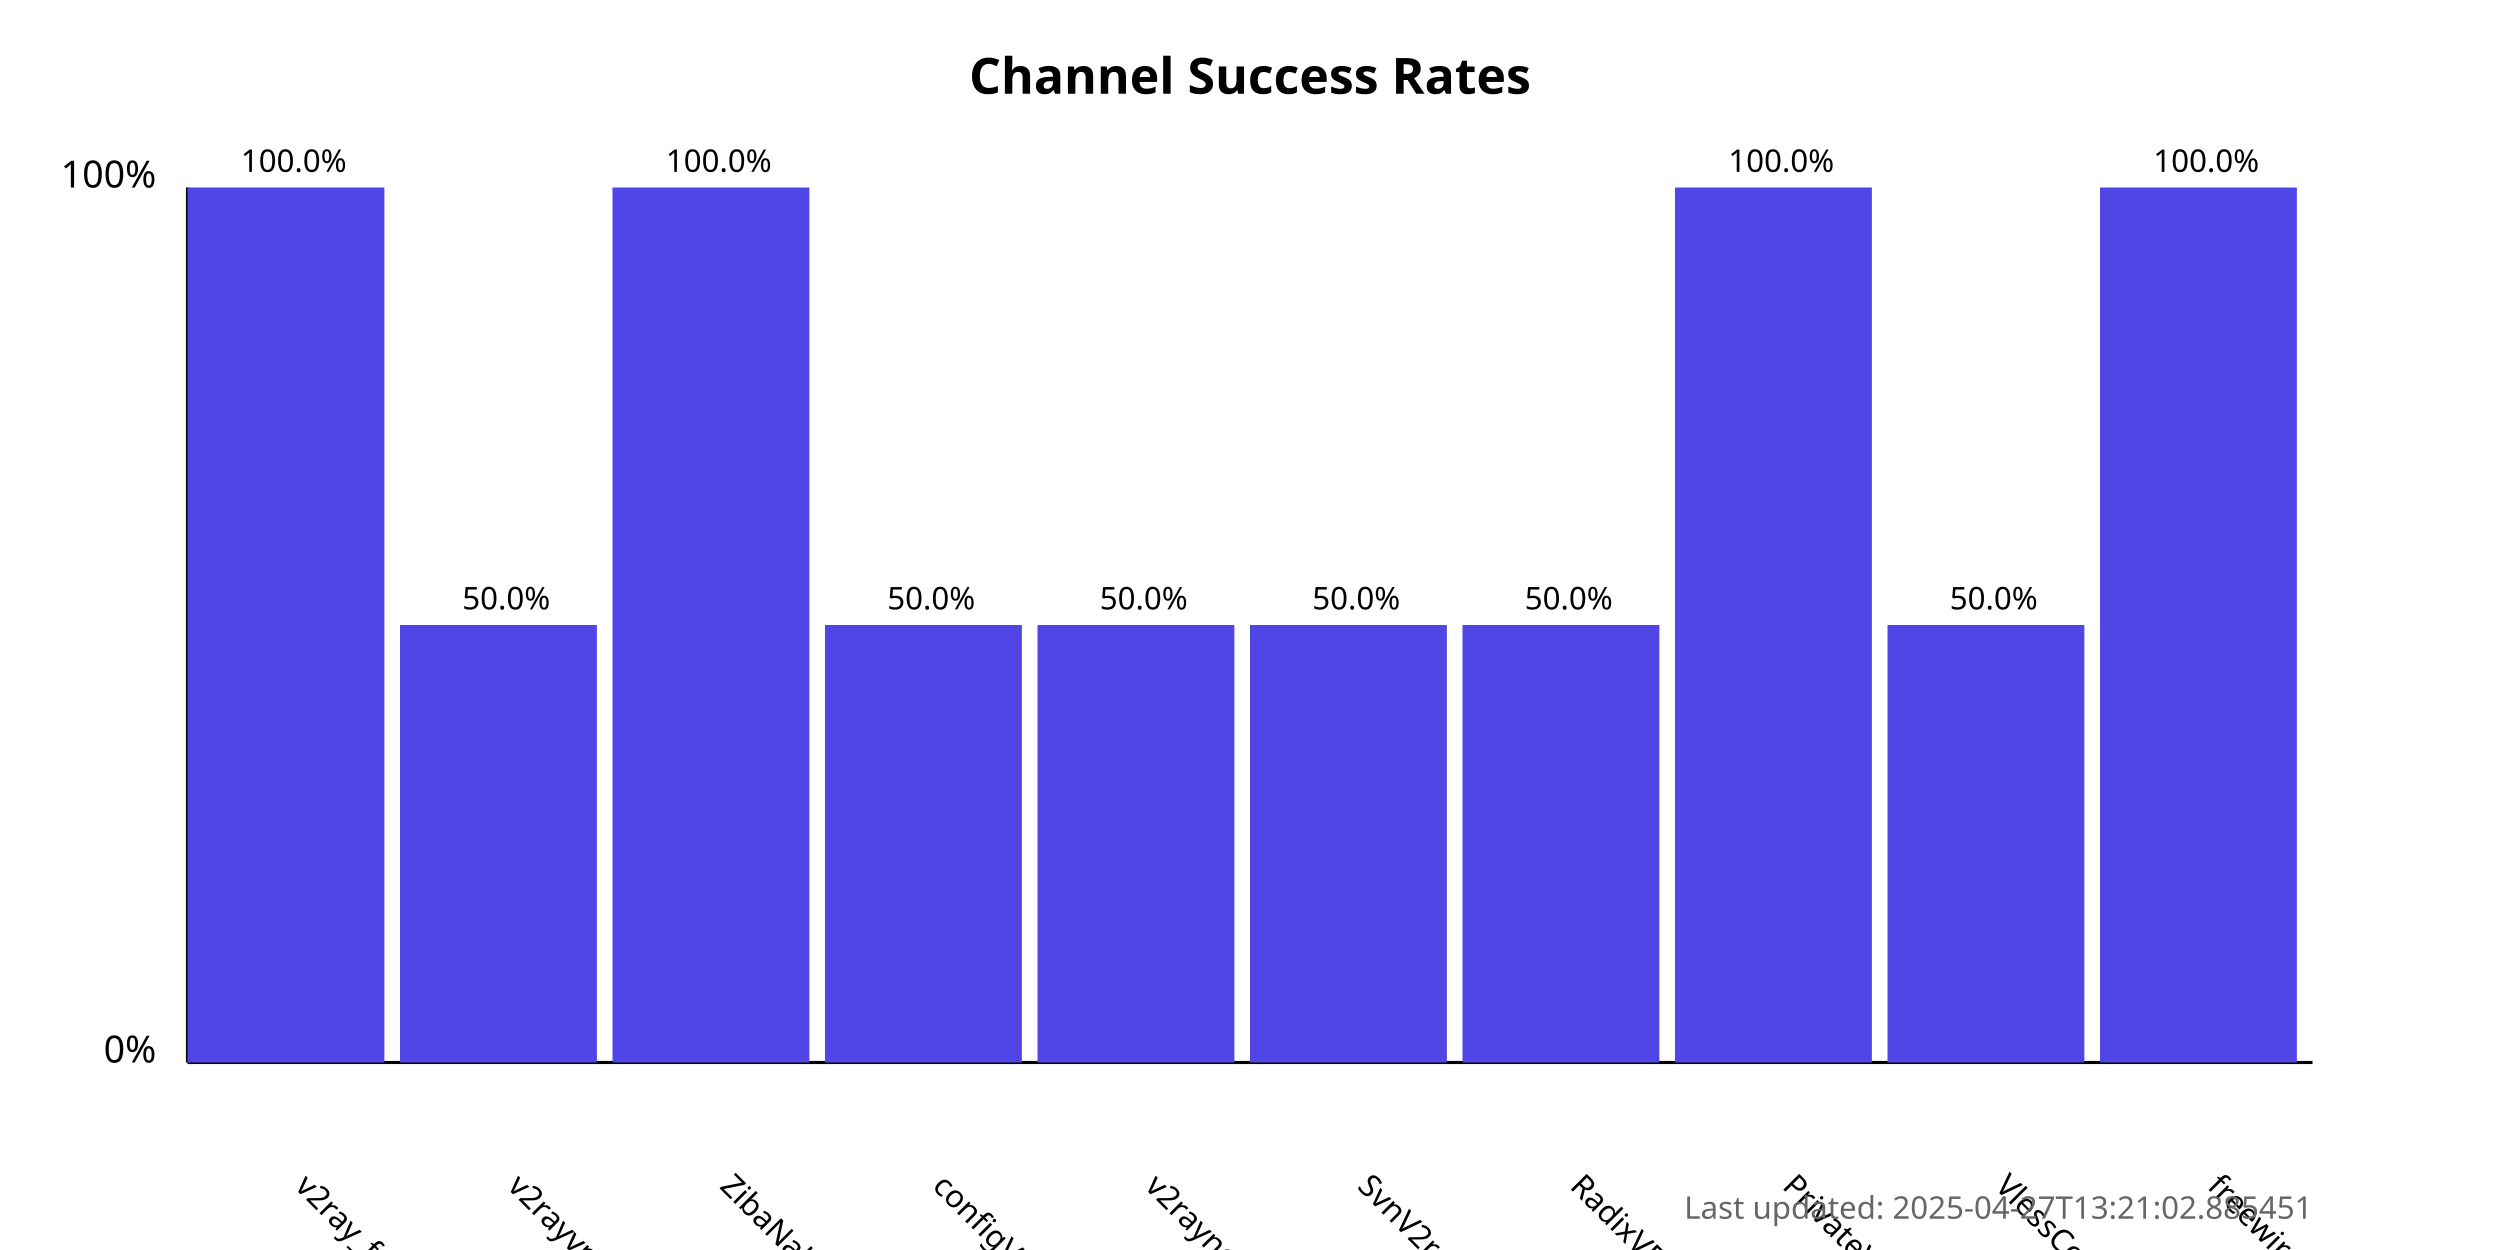
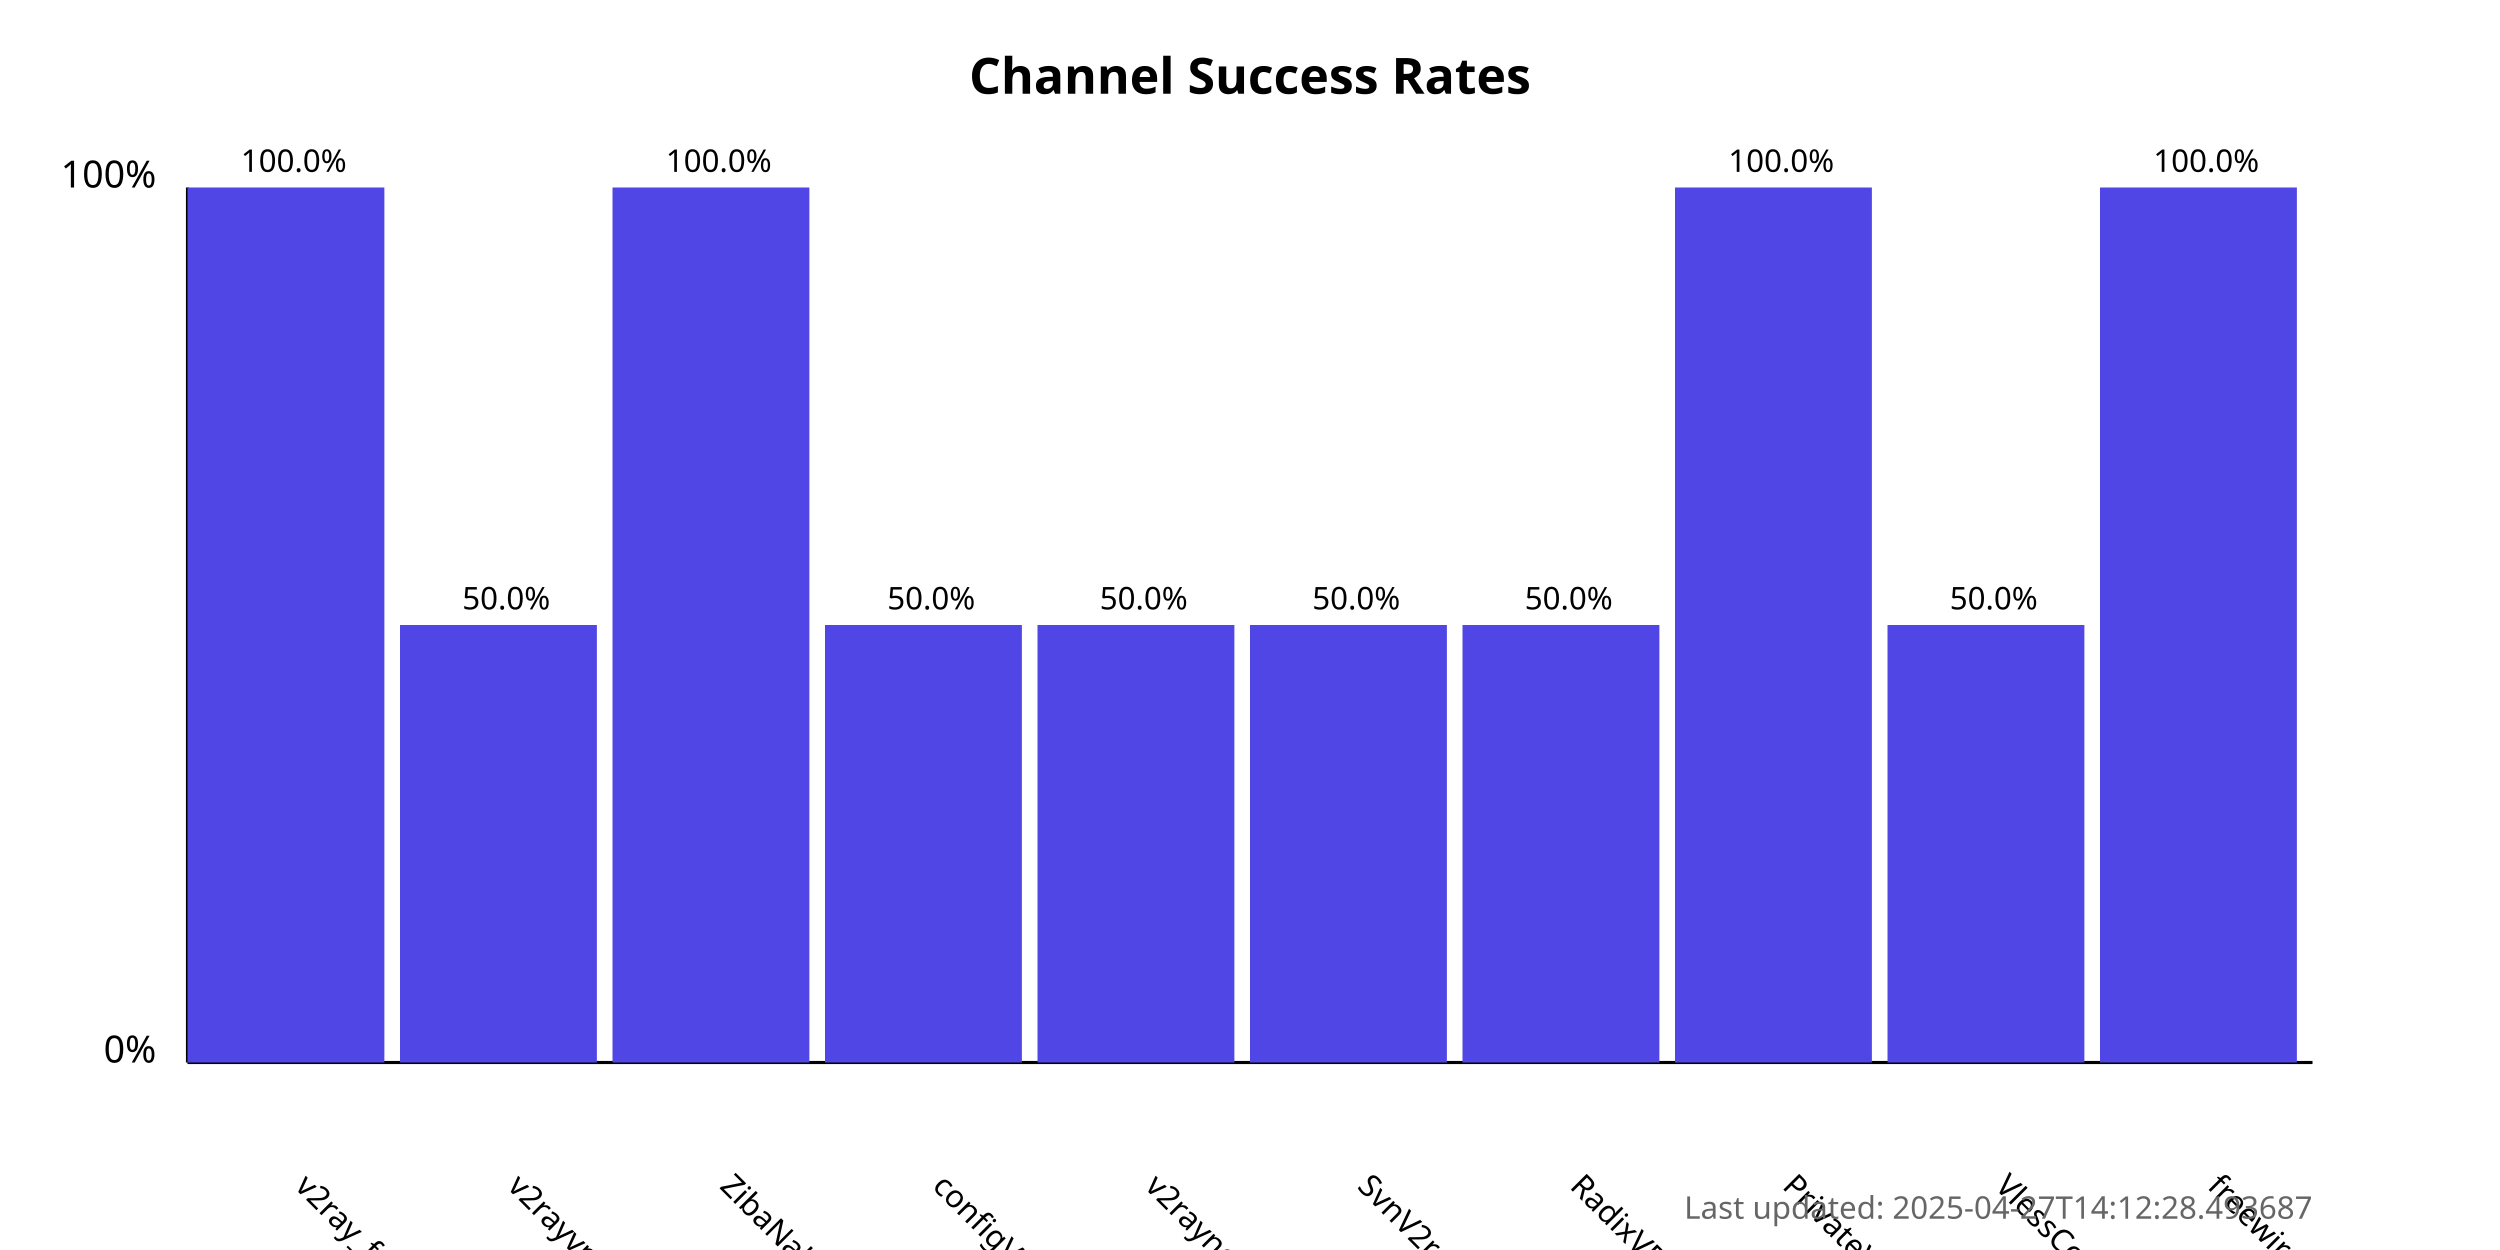
<svg xmlns="http://www.w3.org/2000/svg" width="800" height="400">
  <style>
            .chart-title { font: bold 16px sans-serif; }
            .axis-label { font: 12px sans-serif; }
            .tick-label { font: 10px sans-serif; }
            .bar { fill: #4f46e5; }
            .bar:hover { fill: #6366f1; }
            .timestamp { font: 10px sans-serif; fill: #666; }
        </style>
  <text x="400.0" y="30" text-anchor="middle" class="chart-title">
            Channel Success Rates
        </text>
  <line x1="60" y1="340" x2="60" y2="60" stroke="black" stroke-width="1" />
  <line x1="60" y1="340" x2="740" y2="340" stroke="black" stroke-width="1" />
  <text x="50" y="340" text-anchor="end" class="axis-label">0%</text>
  <text x="50" y="60" text-anchor="end" class="axis-label">100%</text>
  <g>
    <rect x="60" y="60.0" width="63.0" height="280.0" class="bar" />
    <text x="94.0" y="380" transform="rotate(45, 94.0, 380)" text-anchor="start" class="tick-label">
                v2ray_free_conf
            </text>
    <text x="94.0" y="55.0" text-anchor="middle" class="tick-label">
                100.0%
            </text>
  </g>
  <g>
    <rect x="128.0" y="200.0" width="63.0" height="140.0" class="bar" />
    <text x="162.0" y="380" transform="rotate(45, 162.0, 380)" text-anchor="start" class="tick-label">
                v2rayvpno
            </text>
    <text x="162.0" y="195.0" text-anchor="middle" class="tick-label">
                50.0%
            </text>
  </g>
  <g>
    <rect x="196.0" y="60.0" width="63.0" height="280.0" class="bar" />
    <text x="230.0" y="380" transform="rotate(45, 230.0, 380)" text-anchor="start" class="tick-label">
                ZibaNabz
            </text>
    <text x="230.0" y="55.0" text-anchor="middle" class="tick-label">
                100.0%
            </text>
  </g>
  <g>
    <rect x="264.0" y="200.0" width="63.0" height="140.0" class="bar" />
    <text x="298.0" y="380" transform="rotate(45, 298.0, 380)" text-anchor="start" class="tick-label">
                configV2rayForFree
            </text>
    <text x="298.0" y="195.0" text-anchor="middle" class="tick-label">
                50.0%
            </text>
  </g>
  <g>
    <rect x="332.0" y="200.0" width="63.0" height="140.0" class="bar" />
    <text x="366.0" y="380" transform="rotate(45, 366.0, 380)" text-anchor="start" class="tick-label">
                v2rayngvpn
            </text>
    <text x="366.0" y="195.0" text-anchor="middle" class="tick-label">
                50.0%
            </text>
  </g>
  <g>
    <rect x="400.0" y="200.0" width="63.0" height="140.0" class="bar" />
    <text x="434.0" y="380" transform="rotate(45, 434.0, 380)" text-anchor="start" class="tick-label">
                SvnV2ray
            </text>
    <text x="434.0" y="195.0" text-anchor="middle" class="tick-label">
                50.0%
            </text>
  </g>
  <g>
    <rect x="468.0" y="200.0" width="63.0" height="140.0" class="bar" />
    <text x="502.0" y="380" transform="rotate(45, 502.0, 380)" text-anchor="start" class="tick-label">
                RadixVPN
            </text>
    <text x="502.0" y="195.0" text-anchor="middle" class="tick-label">
                50.0%
            </text>
  </g>
  <g>
    <rect x="536.0" y="60.0" width="63.0" height="280.0" class="bar" />
    <text x="570.0" y="380" transform="rotate(45, 570.0, 380)" text-anchor="start" class="tick-label">
                PrivateVPNs
            </text>
    <text x="570.0" y="55.0" text-anchor="middle" class="tick-label">
                100.0%
            </text>
  </g>
  <g>
    <rect x="604.0" y="200.0" width="63.0" height="140.0" class="bar" />
    <text x="638.0" y="380" transform="rotate(45, 638.0, 380)" text-anchor="start" class="tick-label">
                VlessConfig
            </text>
    <text x="638.0" y="195.0" text-anchor="middle" class="tick-label">
                50.0%
            </text>
  </g>
  <g>
    <rect x="672.0" y="60.0" width="63.0" height="280.0" class="bar" />
    <text x="706.0" y="380" transform="rotate(45, 706.0, 380)" text-anchor="start" class="tick-label">
                freewireguard
            </text>
    <text x="706.0" y="55.0" text-anchor="middle" class="tick-label">
                100.0%
            </text>
  </g>
  <text x="740" y="390" text-anchor="end" class="timestamp">
-             Last updated: 2025-04-27T13:21:02.885451
+             Last updated: 2025-04-27T14:12:28.493687
        </text>
</svg>
